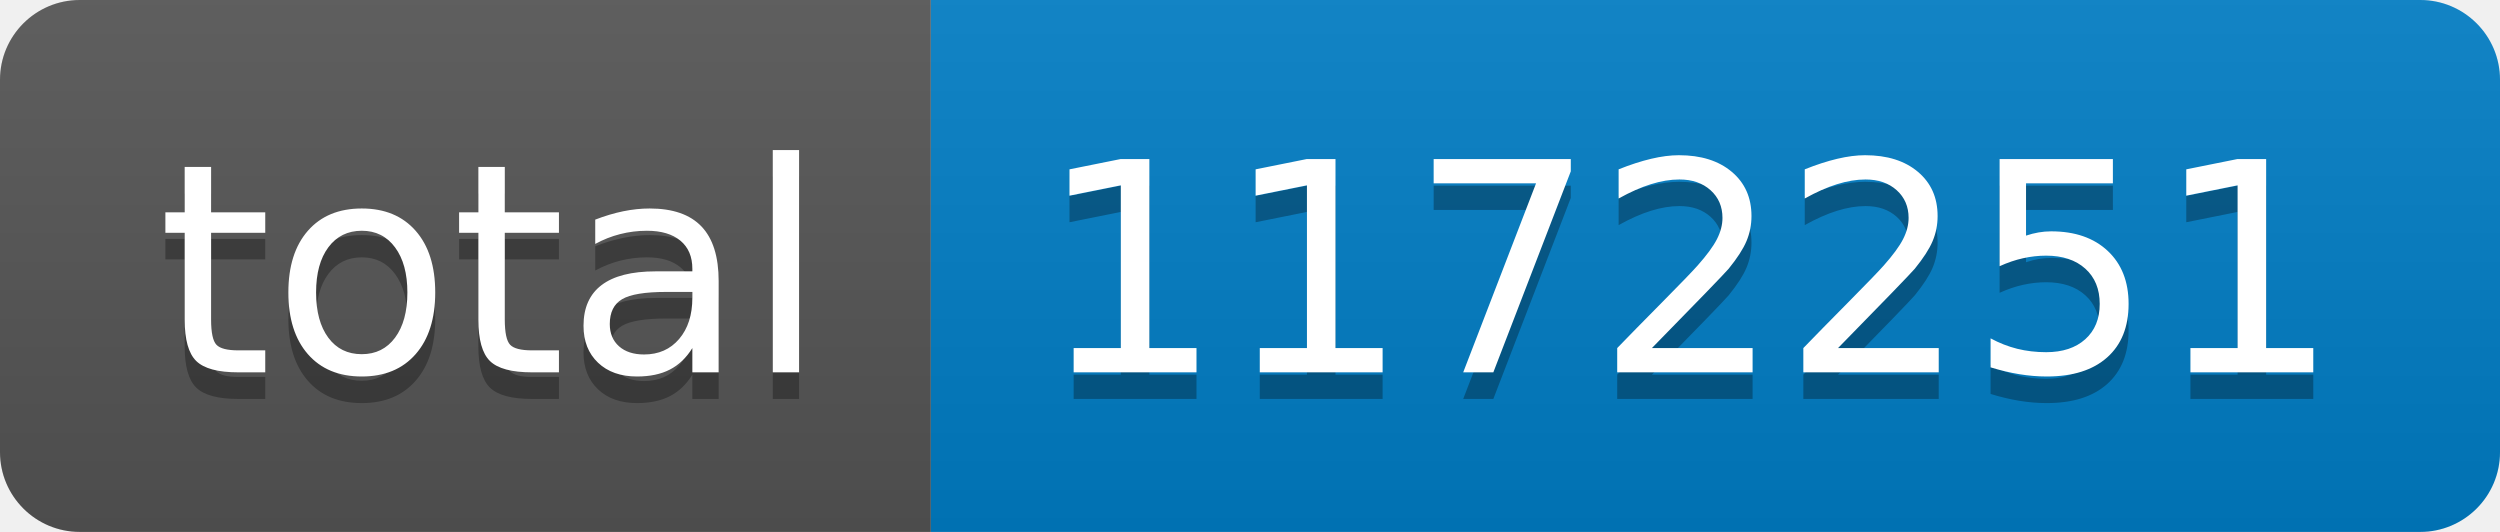
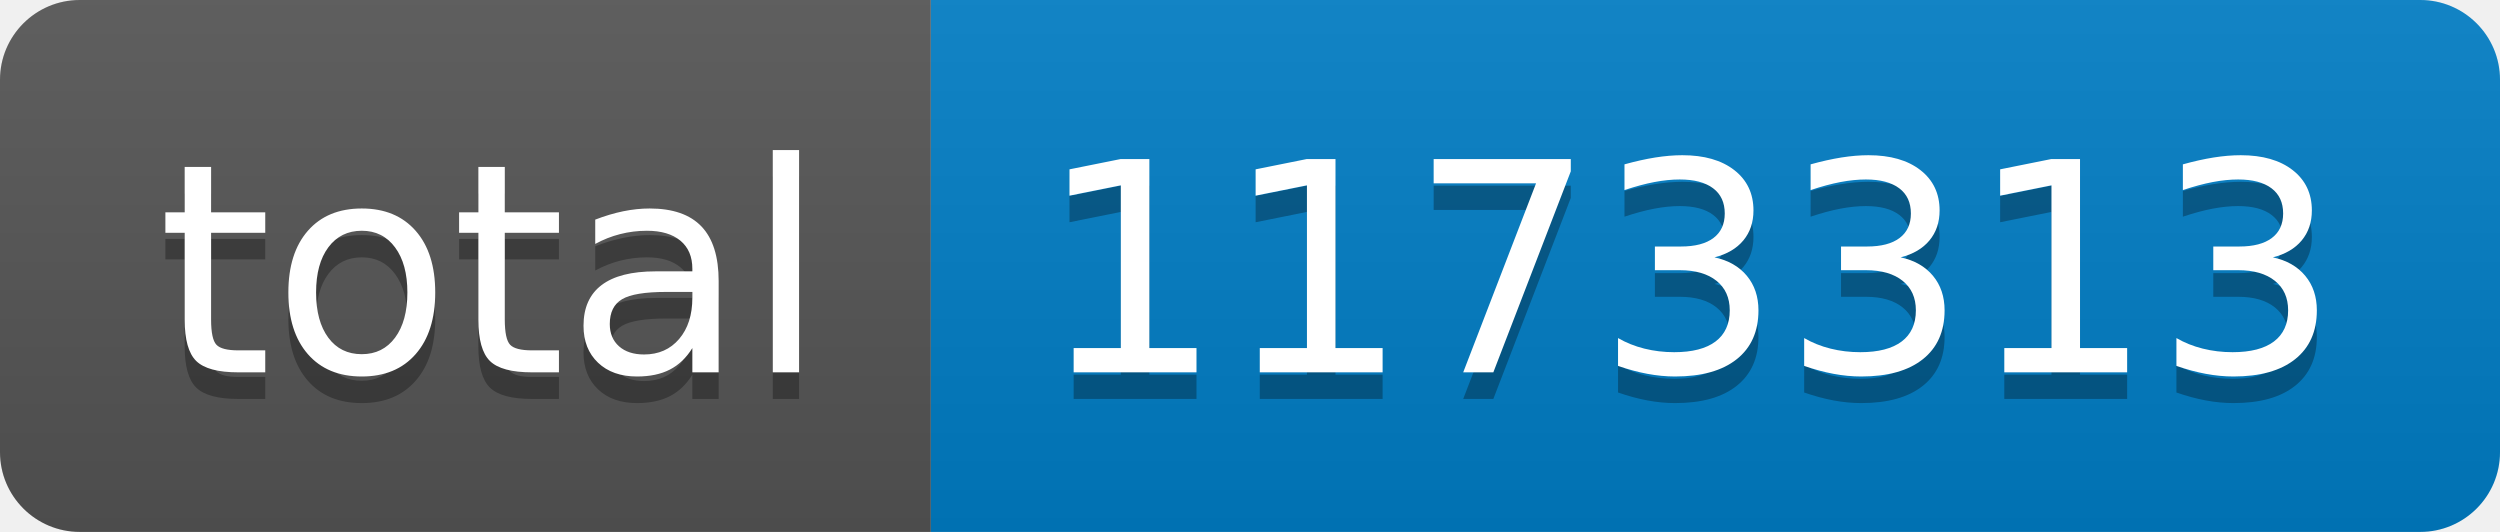
- <svg xmlns="http://www.w3.org/2000/svg" width="94" height="20" role="img" aria-label="total: 1172251">
+ <svg xmlns="http://www.w3.org/2000/svg" width="94" height="20" role="img" aria-label="total: 1173313">
  <linearGradient id="s" x2="0" y2="100%">
    <stop offset="0" stop-color="#bbb" stop-opacity=".1" />
    <stop offset="1" stop-opacity=".1" />
  </linearGradient>
  <clipPath id="r">
    <rect width="94" height="20" rx="3" fill="#fff" />
  </clipPath>
  <g clip-path="url(#r)">
    <rect width="35" height="20" fill="#555" />
    <rect x="35" width="59" height="20" fill="#007ec6" />
    <rect width="94" height="20" fill="url(#s)" />
  </g>
  <g fill="#fff" text-anchor="middle" font-family="Verdana,Geneva,DejaVu Sans,sans-serif" text-rendering="geometricPrecision" font-size="110">
    <text aria-hidden="true" x="185" y="150" fill="#010101" fill-opacity=".3" transform="scale(.1)" textLength="250">total</text>
    <text x="185" y="140" transform="scale(.1)" fill="#fff" textLength="250">total</text>
-     <text aria-hidden="true" x="635" y="150" fill="#010101" fill-opacity=".3" transform="scale(.1)" textLength="490">1172251</text>
-     <text x="635" y="140" transform="scale(.1)" fill="#fff" textLength="490">1172251</text>
+     <text aria-hidden="true" x="635" y="150" fill="#010101" fill-opacity=".3" transform="scale(.1)" textLength="490">1173313</text>
+     <text x="635" y="140" transform="scale(.1)" fill="#fff" textLength="490">1173313</text>
  </g>
</svg>
